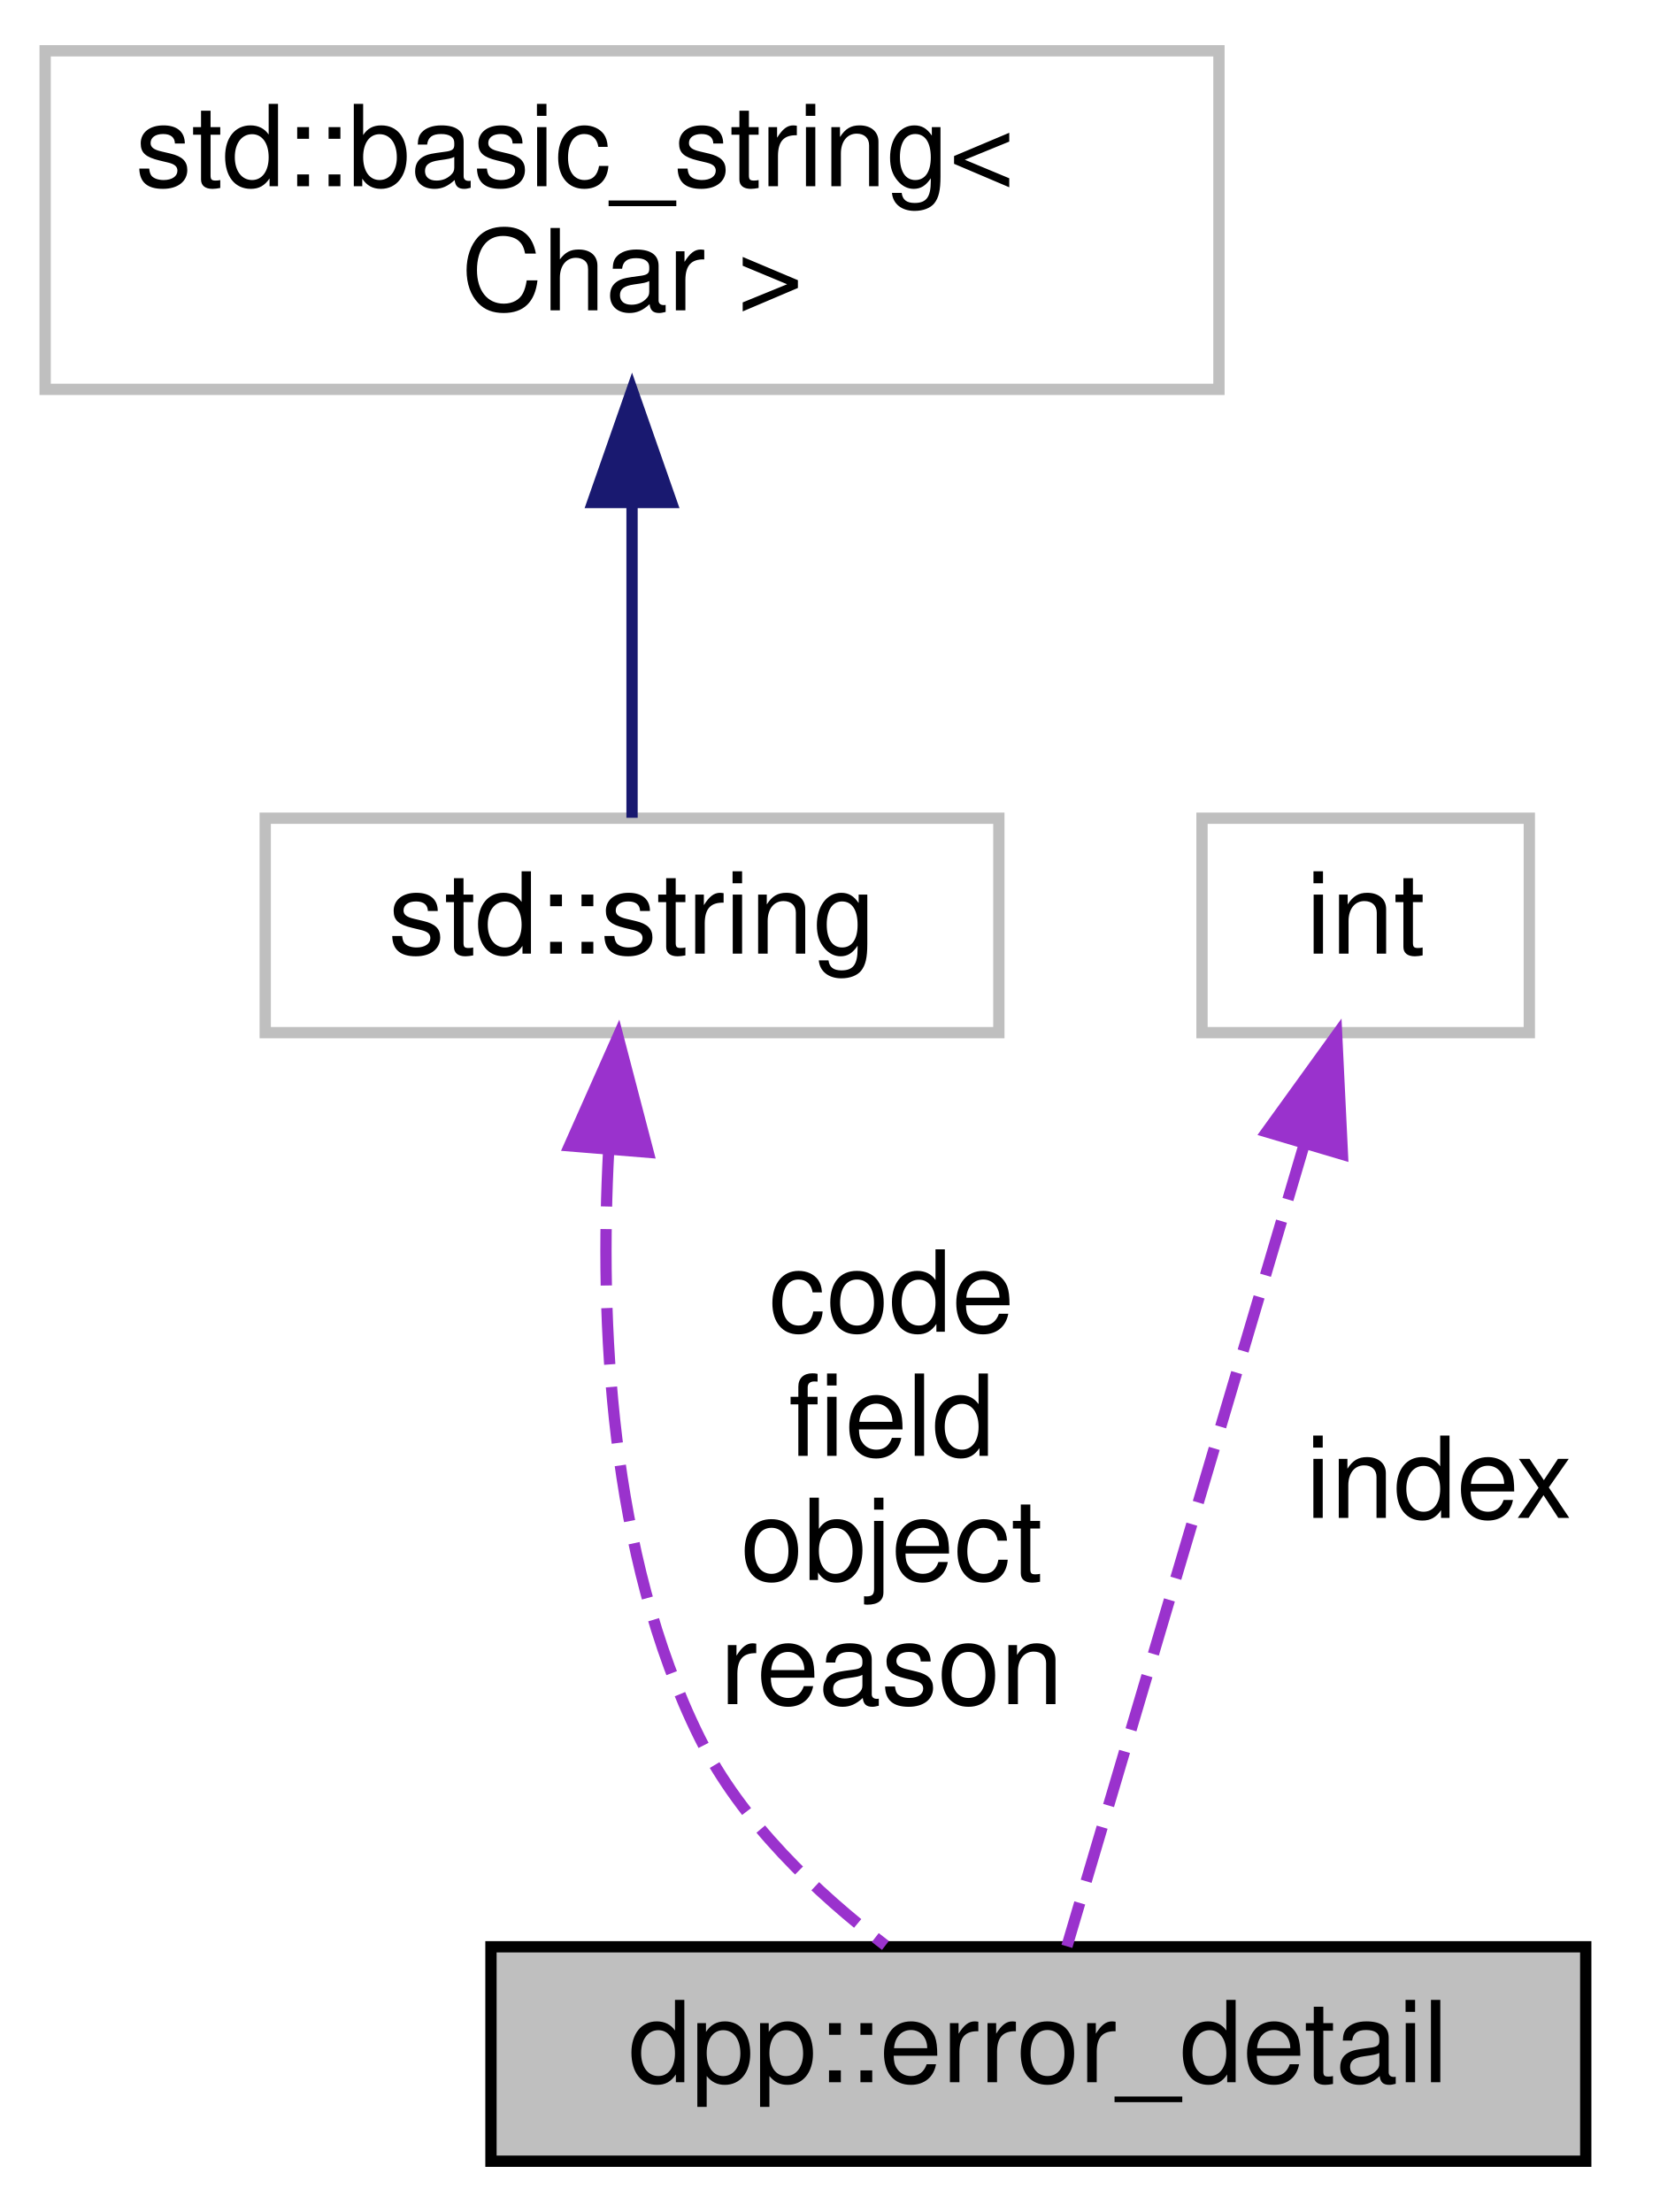
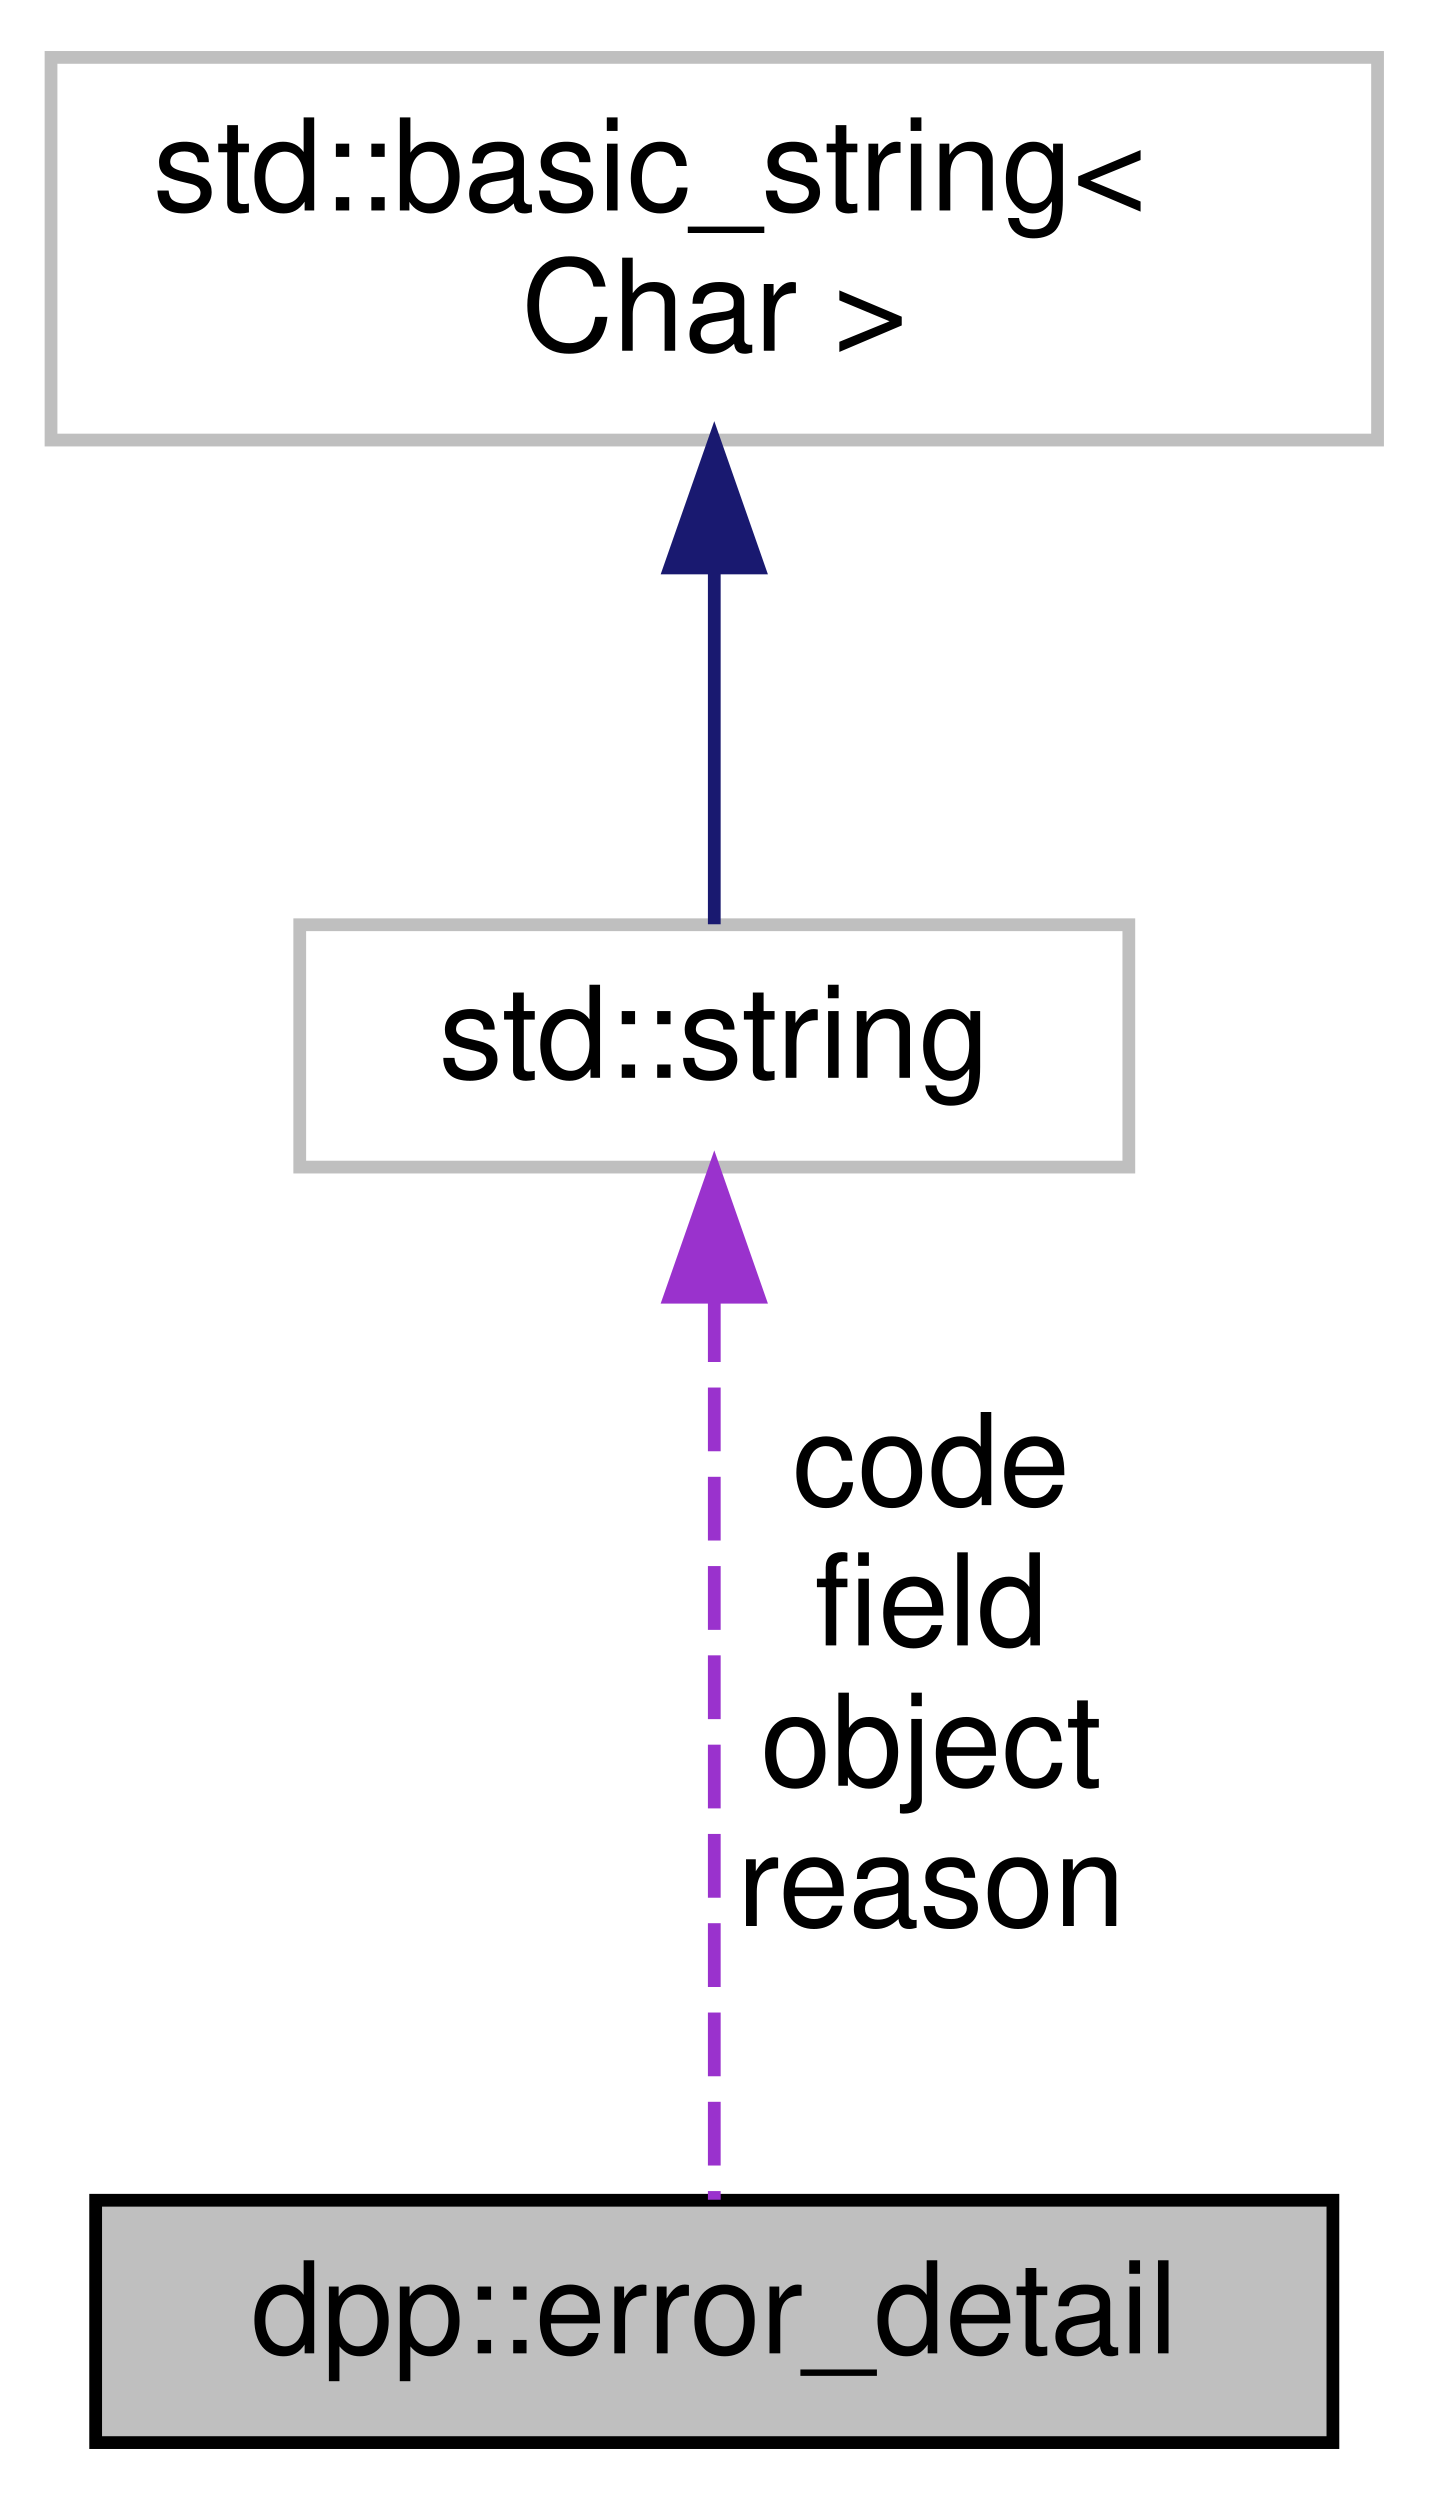
- <svg xmlns="http://www.w3.org/2000/svg" xmlns:xlink="http://www.w3.org/1999/xlink" width="147pt" height="196pt" viewBox="0.00 0.00 147.00 196.00">
+ <svg xmlns="http://www.w3.org/2000/svg" xmlns:xlink="http://www.w3.org/1999/xlink" width="112pt" height="196pt" viewBox="0.00 0.00 112.00 196.00">
  <g id="graph0" class="graph" transform="scale(1 1) rotate(0) translate(4 192)">
    <g id="node1" class="node">
      <g id="a_node1">
        <a xlink:title="The details of a field in an error response.">
-           <polygon fill="#bfbfbf" stroke="black" points="39.5,-0.5 39.5,-19.5 136.5,-19.5 136.5,-0.5 39.5,-0.5" />
-           <text text-anchor="middle" x="88" y="-7.5" font-family="Helvetica,sans-Serif" font-size="10.00">dpp::error_detail</text>
+           <polygon fill="#bfbfbf" stroke="black" points="3.5,-0.5 3.5,-19.5 100.5,-19.5 100.5,-0.5 3.5,-0.5" />
+           <text text-anchor="middle" x="52" y="-7.5" font-family="Helvetica,sans-Serif" font-size="10.00">dpp::error_detail</text>
        </a>
      </g>
    </g>
    <g id="node2" class="node">
      <g id="a_node2">
        <a xlink:title=" ">
          <polygon fill="none" stroke="#bfbfbf" points="19.5,-100.5 19.5,-119.5 84.5,-119.5 84.5,-100.5 19.5,-100.5" />
          <text text-anchor="middle" x="52" y="-107.5" font-family="Helvetica,sans-Serif" font-size="10.00">std::string</text>
        </a>
      </g>
    </g>
    <g id="edge1" class="edge">
-       <path fill="none" stroke="#9a32cd" stroke-dasharray="5,2" d="M49.93,-90.09C49.14,-75.17 49.93,-54.24 58,-38 61.68,-30.6 68.34,-24.28 74.45,-19.62" />
-       <polygon fill="#9a32cd" stroke="#9a32cd" points="46.45,-90.47 50.75,-100.15 53.43,-89.9 46.45,-90.47" />
-       <text text-anchor="middle" x="75" y="-74" font-family="Helvetica,sans-Serif" font-size="10.00"> code</text>
-       <text text-anchor="middle" x="75" y="-63" font-family="Helvetica,sans-Serif" font-size="10.00">field</text>
-       <text text-anchor="middle" x="75" y="-52" font-family="Helvetica,sans-Serif" font-size="10.00">object</text>
-       <text text-anchor="middle" x="75" y="-41" font-family="Helvetica,sans-Serif" font-size="10.00">reason</text>
+       <path fill="none" stroke="#9a32cd" stroke-dasharray="5,2" d="M52,-90.22C52,-68.95 52,-35.22 52,-19.54" />
+       <polygon fill="#9a32cd" stroke="#9a32cd" points="48.5,-90.3 52,-100.3 55.5,-90.3 48.5,-90.3" />
+       <text text-anchor="middle" x="69" y="-74" font-family="Helvetica,sans-Serif" font-size="10.00"> code</text>
+       <text text-anchor="middle" x="69" y="-63" font-family="Helvetica,sans-Serif" font-size="10.00">field</text>
+       <text text-anchor="middle" x="69" y="-52" font-family="Helvetica,sans-Serif" font-size="10.00">object</text>
+       <text text-anchor="middle" x="69" y="-41" font-family="Helvetica,sans-Serif" font-size="10.00">reason</text>
    </g>
    <g id="node3" class="node">
      <g id="a_node3">
        <a xlink:title=" ">
          <polygon fill="none" stroke="#bfbfbf" points="0,-157.5 0,-187.5 104,-187.5 104,-157.5 0,-157.5" />
          <text text-anchor="start" x="8" y="-175.5" font-family="Helvetica,sans-Serif" font-size="10.00">std::basic_string&lt;</text>
          <text text-anchor="middle" x="52" y="-164.5" font-family="Helvetica,sans-Serif" font-size="10.00"> Char &gt;</text>
        </a>
      </g>
    </g>
    <g id="edge2" class="edge">
      <path fill="none" stroke="midnightblue" d="M52,-147.35C52,-137.51 52,-126.78 52,-119.54" />
      <polygon fill="midnightblue" stroke="midnightblue" points="48.5,-147.47 52,-157.47 55.5,-147.47 48.5,-147.47" />
    </g>
-     <g id="node4" class="node">
-       <g id="a_node4">
-         <a xlink:title=" ">
-           <polygon fill="none" stroke="#bfbfbf" points="102.5,-100.5 102.5,-119.5 131.5,-119.5 131.5,-100.5 102.5,-100.5" />
-           <text text-anchor="middle" x="117" y="-107.5" font-family="Helvetica,sans-Serif" font-size="10.00">int</text>
-         </a>
-       </g>
-     </g>
-     <g id="edge3" class="edge">
-       <path fill="none" stroke="#9a32cd" stroke-dasharray="5,2" d="M111.53,-90.51C105.24,-69.26 95.19,-35.29 90.53,-19.54" />
-       <polygon fill="#9a32cd" stroke="#9a32cd" points="108.23,-91.71 114.43,-100.3 114.94,-89.72 108.23,-91.71" />
-       <text text-anchor="middle" x="123.5" y="-57.5" font-family="Helvetica,sans-Serif" font-size="10.00"> index</text>
-     </g>
  </g>
</svg>
